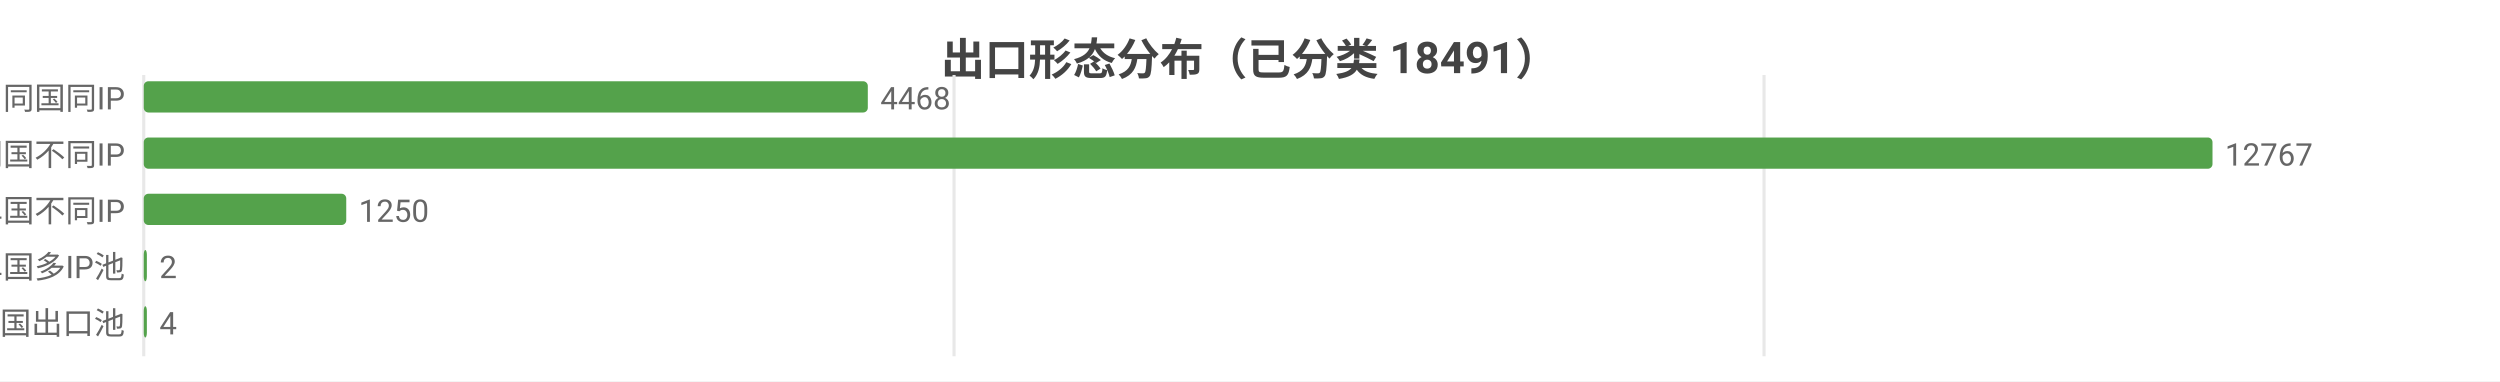
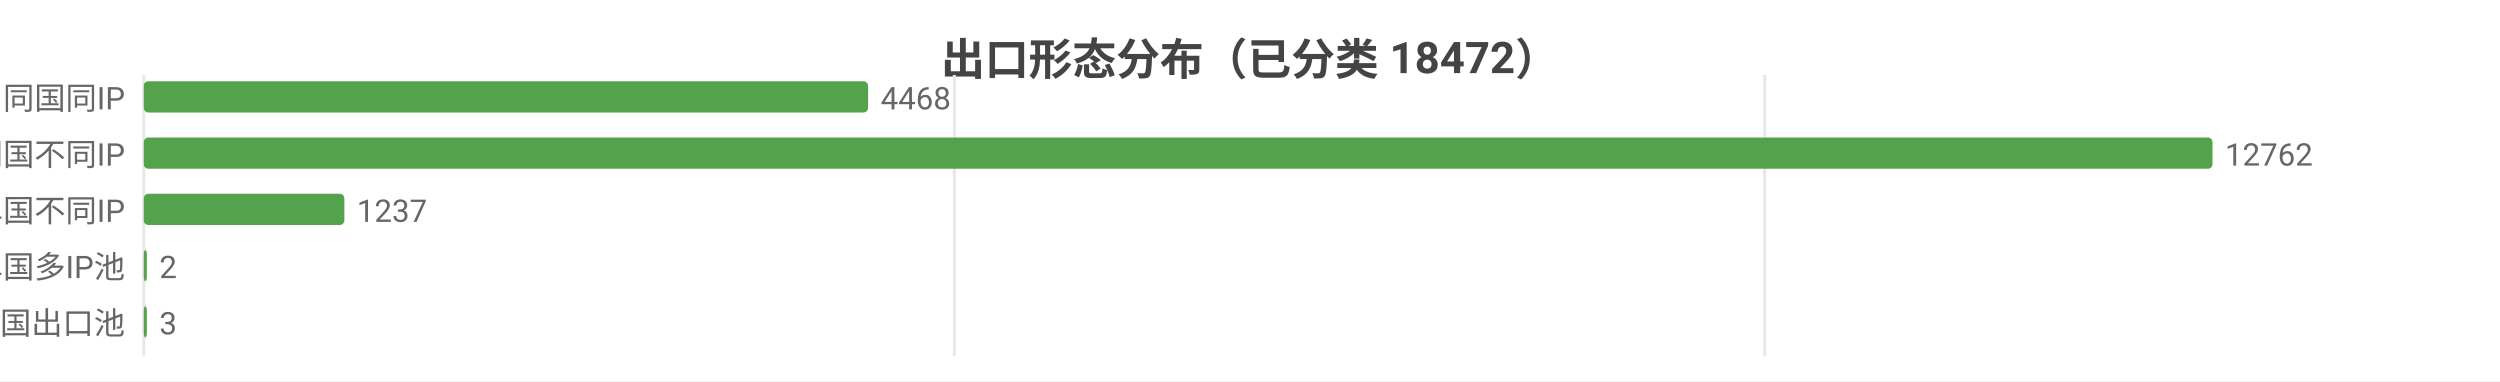
<svg xmlns="http://www.w3.org/2000/svg" width="800" height="122" viewBox="0 0 800 122">
  <rect width="800" height="122" fill="#ffffff" />
  <style>text{font-family:system-ui,-apple-system,'Segoe UI',Roboto,'PingFang SC','Microsoft YaHei','Noto Sans CJK SC',sans-serif}.g{stroke:#e8e8e8;stroke-width:1}.a{stroke:#999;stroke-width:1}.t{font-size:10px;fill:#666}.m{font-size:10px;text-anchor:middle;fill:#666}.e{font-size:10px;text-anchor:end;fill:#666}.l{font-size:11px;fill:#333}.tt{font-size:14px;font-weight:600;text-anchor:middle;fill:#444}.em{font-size:13px;text-anchor:middle;fill:#999}</style>
-   <text class="tt" x="400.0" y="24">出口形态分布（已分类 18491）</text>
+   <text class="tt" x="400.0" y="24">出口形态分布（已分类 18472）</text>
  <line class="g" x1="46" y1="24" x2="46" y2="114" />
-   <line class="g" x1="305.3" y1="24" x2="305.3" y2="114" />
-   <line class="g" x1="564.5" y1="24" x2="564.5" y2="114" />
+   <line class="g" x1="305.4" y1="24" x2="305.4" y2="114" />
+   <line class="g" x1="564.7" y1="24" x2="564.7" y2="114" />
  <text class="e" x="40" y="35">SS 同国同IP</text>
-   <rect x="46" y="26" width="231.7" height="10" fill="#54a24b" rx="1.5" />
-   <text class="t" x="281.7" y="35">4468</text>
+   <rect x="46" y="26" width="231.8" height="10" fill="#54a24b" rx="1.5" />
+   <text class="t" x="281.8" y="35">4468</text>
  <text class="e" x="40" y="53">SD 同国不同IP</text>
  <rect x="46" y="44" width="662" height="10" fill="#54a24b" rx="1.5" />
-   <text class="t" x="712" y="53">12767</text>
+   <text class="t" x="712" y="53">12762</text>
  <text class="e" x="40" y="71">CD 跨境单国不同IP</text>
-   <rect x="46" y="62" width="64.8" height="10" fill="#54a24b" rx="1.5" />
-   <text class="t" x="114.8" y="71">1250</text>
+   <rect x="46" y="62" width="64.2" height="10" fill="#54a24b" rx="1.5" />
+   <text class="t" x="114.2" y="71">1237</text>
  <text class="e" x="40" y="89">CP 跨境单国多IP池</text>
  <rect x="46" y="80" width="1" height="10" fill="#54a24b" rx="1.5" />
  <text class="t" x="51" y="89">2</text>
  <text class="e" x="40" y="107">CM 跨境多国出口池</text>
  <rect x="46" y="98" width="1" height="10" fill="#54a24b" rx="1.5" />
-   <text class="t" x="51" y="107">4</text>
+   <text class="t" x="51" y="107">3</text>
</svg>
